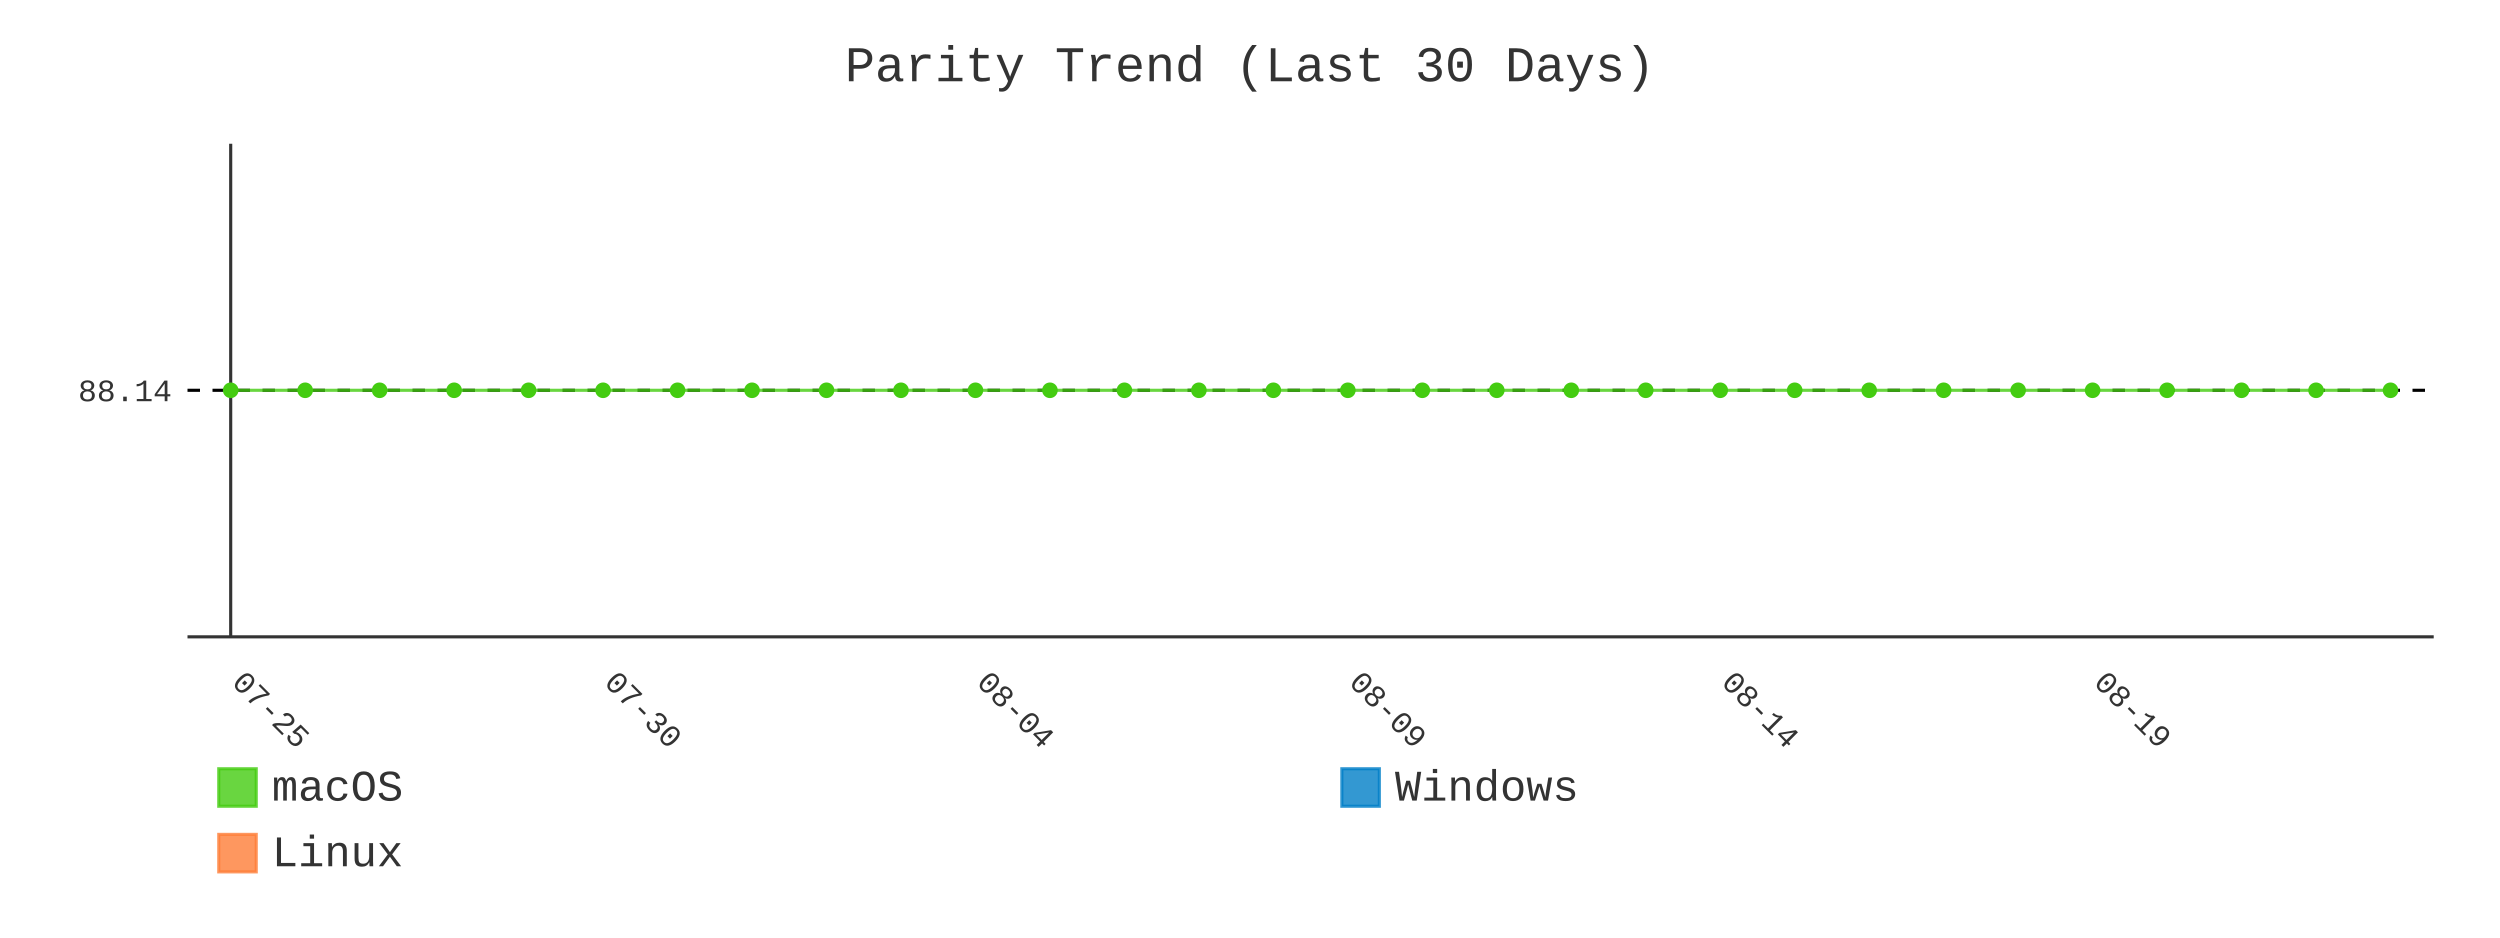
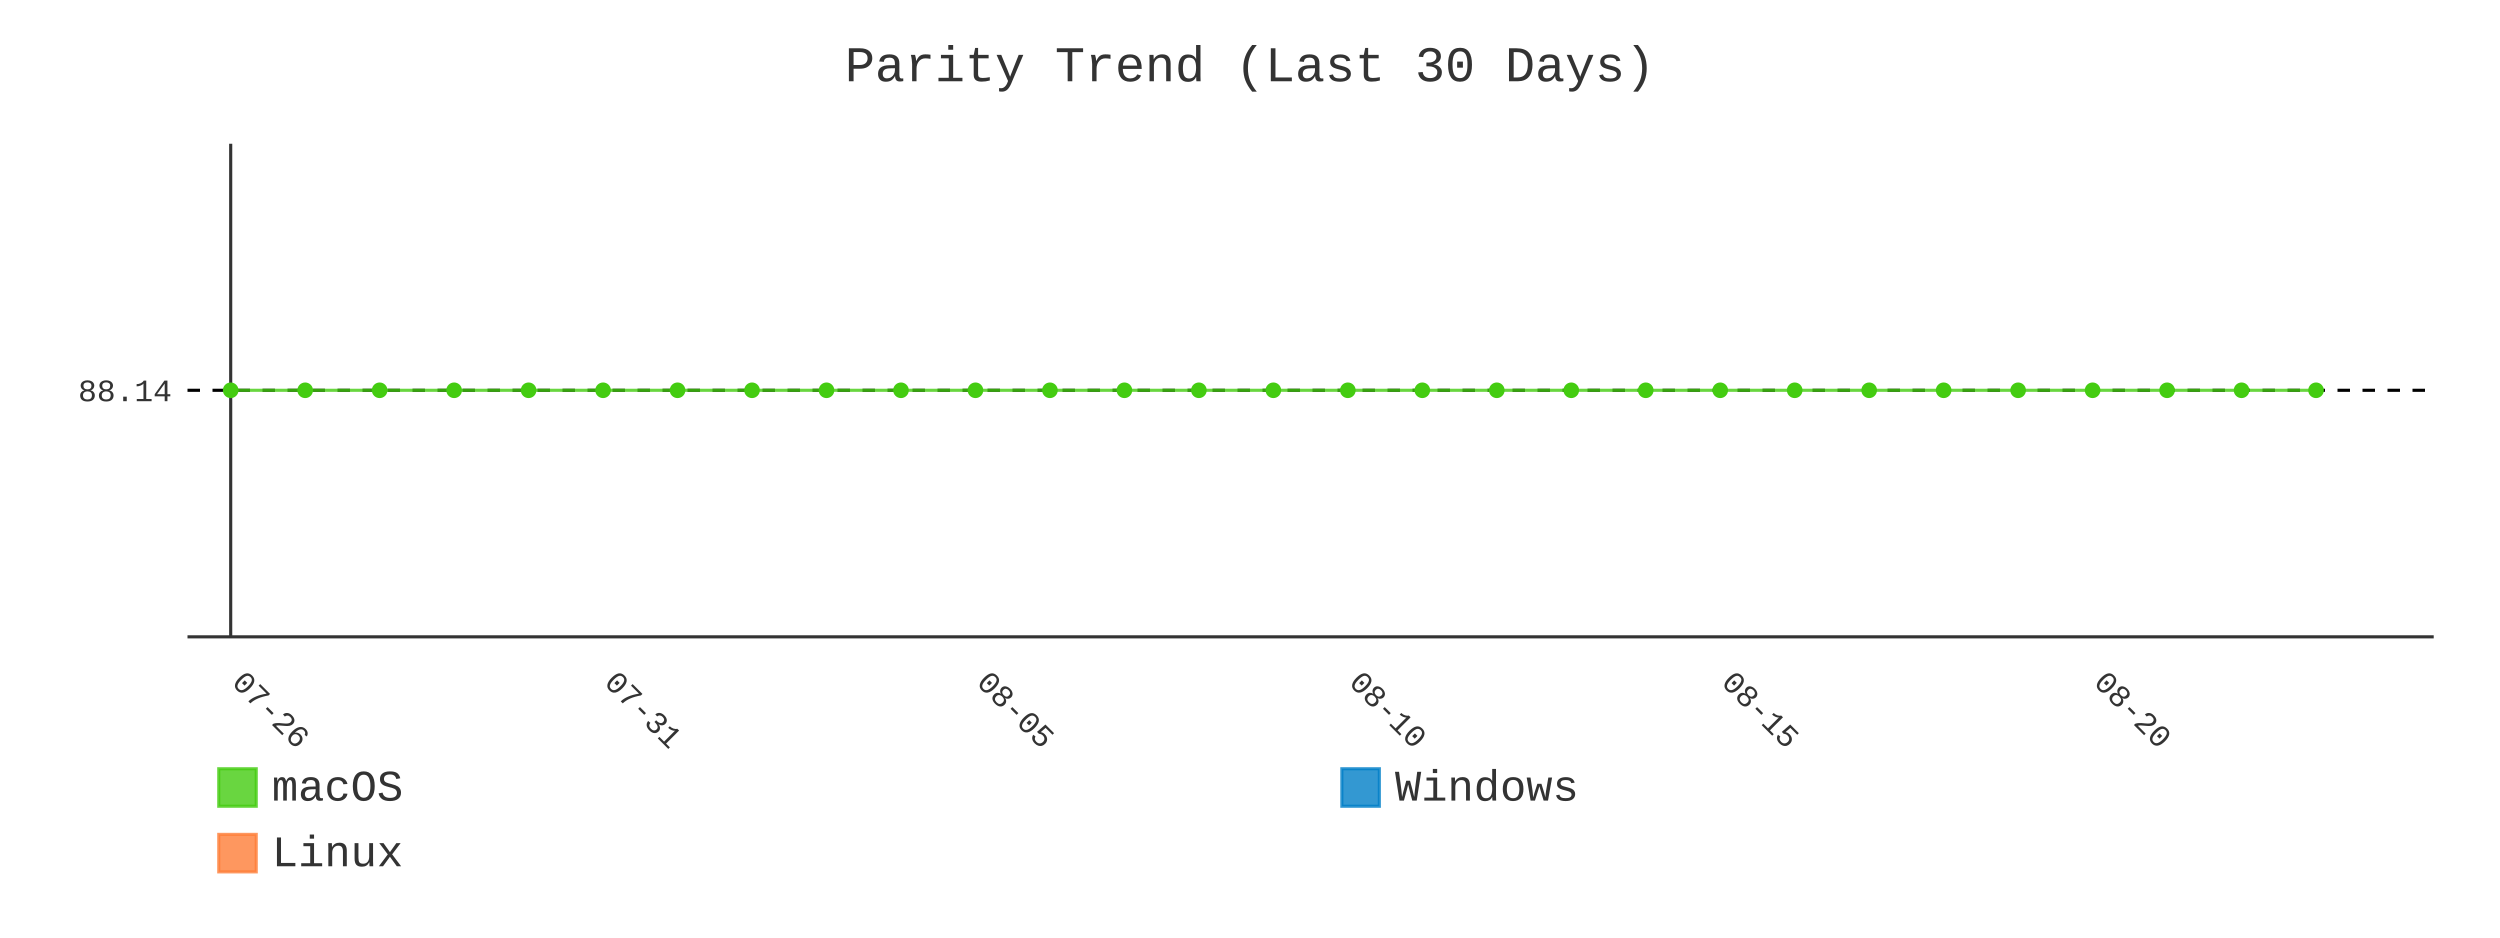
- <svg xmlns="http://www.w3.org/2000/svg" id="chart-ae4c4de7-3bb8-4392-a4a8-beb5d7f6f7af" class="pygal-chart" viewBox="0 0 800 300">
+ <svg xmlns="http://www.w3.org/2000/svg" id="chart-dc00bebd-95c6-4f0d-b27f-766d723820cd" class="pygal-chart" viewBox="0 0 800 300">
  <defs>
-     <style type="text/css">#chart-ae4c4de7-3bb8-4392-a4a8-beb5d7f6f7af{-webkit-user-select:none;-webkit-font-smoothing:antialiased;font-family:Consolas,"Liberation Mono",Menlo,Courier,monospace}#chart-ae4c4de7-3bb8-4392-a4a8-beb5d7f6f7af .title{font-family:Consolas,"Liberation Mono",Menlo,Courier,monospace;font-size:16px}#chart-ae4c4de7-3bb8-4392-a4a8-beb5d7f6f7af .legends .legend text{font-family:Consolas,"Liberation Mono",Menlo,Courier,monospace;font-size:14px}#chart-ae4c4de7-3bb8-4392-a4a8-beb5d7f6f7af .axis text{font-family:Consolas,"Liberation Mono",Menlo,Courier,monospace;font-size:10px}#chart-ae4c4de7-3bb8-4392-a4a8-beb5d7f6f7af .axis text.major{font-family:Consolas,"Liberation Mono",Menlo,Courier,monospace;font-size:10px}#chart-ae4c4de7-3bb8-4392-a4a8-beb5d7f6f7af .text-overlay text.value{font-family:Consolas,"Liberation Mono",Menlo,Courier,monospace;font-size:16px}#chart-ae4c4de7-3bb8-4392-a4a8-beb5d7f6f7af .text-overlay text.label{font-family:Consolas,"Liberation Mono",Menlo,Courier,monospace;font-size:10px}#chart-ae4c4de7-3bb8-4392-a4a8-beb5d7f6f7af .tooltip{font-family:Consolas,"Liberation Mono",Menlo,Courier,monospace;font-size:14px}#chart-ae4c4de7-3bb8-4392-a4a8-beb5d7f6f7af text.no_data{font-family:Consolas,"Liberation Mono",Menlo,Courier,monospace;font-size:64px}
- #chart-ae4c4de7-3bb8-4392-a4a8-beb5d7f6f7af{background-color:transparent}#chart-ae4c4de7-3bb8-4392-a4a8-beb5d7f6f7af path,#chart-ae4c4de7-3bb8-4392-a4a8-beb5d7f6f7af line,#chart-ae4c4de7-3bb8-4392-a4a8-beb5d7f6f7af rect,#chart-ae4c4de7-3bb8-4392-a4a8-beb5d7f6f7af circle{-webkit-transition:400ms;-moz-transition:400ms;transition:400ms}#chart-ae4c4de7-3bb8-4392-a4a8-beb5d7f6f7af .graph &gt; .background{fill:transparent}#chart-ae4c4de7-3bb8-4392-a4a8-beb5d7f6f7af .plot &gt; .background{fill:transparent}#chart-ae4c4de7-3bb8-4392-a4a8-beb5d7f6f7af .graph{fill:#333}#chart-ae4c4de7-3bb8-4392-a4a8-beb5d7f6f7af text.no_data{fill:#333}#chart-ae4c4de7-3bb8-4392-a4a8-beb5d7f6f7af .title{fill:#333}#chart-ae4c4de7-3bb8-4392-a4a8-beb5d7f6f7af .legends .legend text{fill:#333}#chart-ae4c4de7-3bb8-4392-a4a8-beb5d7f6f7af .legends .legend:hover text{fill:#333}#chart-ae4c4de7-3bb8-4392-a4a8-beb5d7f6f7af .axis .line{stroke:#333}#chart-ae4c4de7-3bb8-4392-a4a8-beb5d7f6f7af .axis .guide.line{stroke:#666}#chart-ae4c4de7-3bb8-4392-a4a8-beb5d7f6f7af .axis .major.line{stroke:#333}#chart-ae4c4de7-3bb8-4392-a4a8-beb5d7f6f7af .axis text.major{fill:#333}#chart-ae4c4de7-3bb8-4392-a4a8-beb5d7f6f7af .axis.y .guides:hover .guide.line,#chart-ae4c4de7-3bb8-4392-a4a8-beb5d7f6f7af .line-graph .axis.x .guides:hover .guide.line,#chart-ae4c4de7-3bb8-4392-a4a8-beb5d7f6f7af .stackedline-graph .axis.x .guides:hover .guide.line,#chart-ae4c4de7-3bb8-4392-a4a8-beb5d7f6f7af .xy-graph .axis.x .guides:hover .guide.line{stroke:#333}#chart-ae4c4de7-3bb8-4392-a4a8-beb5d7f6f7af .axis .guides:hover text{fill:#333}#chart-ae4c4de7-3bb8-4392-a4a8-beb5d7f6f7af .reactive{fill-opacity:.8;stroke-opacity:.8;stroke-width:1}#chart-ae4c4de7-3bb8-4392-a4a8-beb5d7f6f7af .ci{stroke:#333}#chart-ae4c4de7-3bb8-4392-a4a8-beb5d7f6f7af .reactive.active,#chart-ae4c4de7-3bb8-4392-a4a8-beb5d7f6f7af .active .reactive{fill-opacity:.9;stroke-opacity:.9;stroke-width:4}#chart-ae4c4de7-3bb8-4392-a4a8-beb5d7f6f7af .ci .reactive.active{stroke-width:1.5}#chart-ae4c4de7-3bb8-4392-a4a8-beb5d7f6f7af .series text{fill:#333}#chart-ae4c4de7-3bb8-4392-a4a8-beb5d7f6f7af .tooltip rect{fill:transparent;stroke:#333;-webkit-transition:opacity 400ms;-moz-transition:opacity 400ms;transition:opacity 400ms}#chart-ae4c4de7-3bb8-4392-a4a8-beb5d7f6f7af .tooltip .label{fill:#333}#chart-ae4c4de7-3bb8-4392-a4a8-beb5d7f6f7af .tooltip .label{fill:#333}#chart-ae4c4de7-3bb8-4392-a4a8-beb5d7f6f7af .tooltip .legend{font-size:.8em;fill:#666}#chart-ae4c4de7-3bb8-4392-a4a8-beb5d7f6f7af .tooltip .x_label{font-size:.6em;fill:#333}#chart-ae4c4de7-3bb8-4392-a4a8-beb5d7f6f7af .tooltip .xlink{font-size:.5em;text-decoration:underline}#chart-ae4c4de7-3bb8-4392-a4a8-beb5d7f6f7af .tooltip .value{font-size:1.5em}#chart-ae4c4de7-3bb8-4392-a4a8-beb5d7f6f7af .bound{font-size:.5em}#chart-ae4c4de7-3bb8-4392-a4a8-beb5d7f6f7af .max-value{font-size:.75em;fill:#666}#chart-ae4c4de7-3bb8-4392-a4a8-beb5d7f6f7af .map-element{fill:transparent;stroke:#666 !important}#chart-ae4c4de7-3bb8-4392-a4a8-beb5d7f6f7af .map-element .reactive{fill-opacity:inherit;stroke-opacity:inherit}#chart-ae4c4de7-3bb8-4392-a4a8-beb5d7f6f7af .color-0,#chart-ae4c4de7-3bb8-4392-a4a8-beb5d7f6f7af .color-0 a:visited{stroke:#4c1;fill:#4c1}#chart-ae4c4de7-3bb8-4392-a4a8-beb5d7f6f7af .color-1,#chart-ae4c4de7-3bb8-4392-a4a8-beb5d7f6f7af .color-1 a:visited{stroke:#007ec6;fill:#007ec6}#chart-ae4c4de7-3bb8-4392-a4a8-beb5d7f6f7af .color-2,#chart-ae4c4de7-3bb8-4392-a4a8-beb5d7f6f7af .color-2 a:visited{stroke:#fe7d37;fill:#fe7d37}#chart-ae4c4de7-3bb8-4392-a4a8-beb5d7f6f7af .text-overlay .color-0 text{fill:black}#chart-ae4c4de7-3bb8-4392-a4a8-beb5d7f6f7af .text-overlay .color-1 text{fill:black}#chart-ae4c4de7-3bb8-4392-a4a8-beb5d7f6f7af .text-overlay .color-2 text{fill:black}#chart-ae4c4de7-3bb8-4392-a4a8-beb5d7f6f7af .series{stroke-width:2}#chart-ae4c4de7-3bb8-4392-a4a8-beb5d7f6f7af .series.serie-0{stroke-width:2}#chart-ae4c4de7-3bb8-4392-a4a8-beb5d7f6f7af .series.serie-1{stroke-width:2}#chart-ae4c4de7-3bb8-4392-a4a8-beb5d7f6f7af .series.serie-2{stroke-width:2}
- #chart-ae4c4de7-3bb8-4392-a4a8-beb5d7f6f7af text.no_data{text-anchor:middle}#chart-ae4c4de7-3bb8-4392-a4a8-beb5d7f6f7af .guide.line{fill:none}#chart-ae4c4de7-3bb8-4392-a4a8-beb5d7f6f7af .centered{text-anchor:middle}#chart-ae4c4de7-3bb8-4392-a4a8-beb5d7f6f7af .title{text-anchor:middle}#chart-ae4c4de7-3bb8-4392-a4a8-beb5d7f6f7af .legends .legend text{fill-opacity:1}#chart-ae4c4de7-3bb8-4392-a4a8-beb5d7f6f7af .axis.x text{text-anchor:middle}#chart-ae4c4de7-3bb8-4392-a4a8-beb5d7f6f7af .axis.x:not(.web) text[transform]{text-anchor:start}#chart-ae4c4de7-3bb8-4392-a4a8-beb5d7f6f7af .axis.x:not(.web) text[transform].backwards{text-anchor:end}#chart-ae4c4de7-3bb8-4392-a4a8-beb5d7f6f7af .axis.y text{text-anchor:end}#chart-ae4c4de7-3bb8-4392-a4a8-beb5d7f6f7af .axis.y text[transform].backwards{text-anchor:start}#chart-ae4c4de7-3bb8-4392-a4a8-beb5d7f6f7af .axis.y2 text{text-anchor:start}#chart-ae4c4de7-3bb8-4392-a4a8-beb5d7f6f7af .axis.y2 text[transform].backwards{text-anchor:end}#chart-ae4c4de7-3bb8-4392-a4a8-beb5d7f6f7af .axis .guide.line{stroke-dasharray:4,4;stroke:black}#chart-ae4c4de7-3bb8-4392-a4a8-beb5d7f6f7af .axis .major.guide.line{stroke-dasharray:6,6;stroke:black}#chart-ae4c4de7-3bb8-4392-a4a8-beb5d7f6f7af .horizontal .axis.y .guide.line,#chart-ae4c4de7-3bb8-4392-a4a8-beb5d7f6f7af .horizontal .axis.y2 .guide.line,#chart-ae4c4de7-3bb8-4392-a4a8-beb5d7f6f7af .vertical .axis.x .guide.line{opacity:0}#chart-ae4c4de7-3bb8-4392-a4a8-beb5d7f6f7af .horizontal .axis.always_show .guide.line,#chart-ae4c4de7-3bb8-4392-a4a8-beb5d7f6f7af .vertical .axis.always_show .guide.line{opacity:1 !important}#chart-ae4c4de7-3bb8-4392-a4a8-beb5d7f6f7af .axis.y .guides:hover .guide.line,#chart-ae4c4de7-3bb8-4392-a4a8-beb5d7f6f7af .axis.y2 .guides:hover .guide.line,#chart-ae4c4de7-3bb8-4392-a4a8-beb5d7f6f7af .axis.x .guides:hover .guide.line{opacity:1}#chart-ae4c4de7-3bb8-4392-a4a8-beb5d7f6f7af .axis .guides:hover text{opacity:1}#chart-ae4c4de7-3bb8-4392-a4a8-beb5d7f6f7af .nofill{fill:none}#chart-ae4c4de7-3bb8-4392-a4a8-beb5d7f6f7af .subtle-fill{fill-opacity:.2}#chart-ae4c4de7-3bb8-4392-a4a8-beb5d7f6f7af .dot{stroke-width:1px;fill-opacity:1;stroke-opacity:1}#chart-ae4c4de7-3bb8-4392-a4a8-beb5d7f6f7af .dot.active{stroke-width:5px}#chart-ae4c4de7-3bb8-4392-a4a8-beb5d7f6f7af .dot.negative{fill:transparent}#chart-ae4c4de7-3bb8-4392-a4a8-beb5d7f6f7af text,#chart-ae4c4de7-3bb8-4392-a4a8-beb5d7f6f7af tspan{stroke:none !important}#chart-ae4c4de7-3bb8-4392-a4a8-beb5d7f6f7af .series text.active{opacity:1}#chart-ae4c4de7-3bb8-4392-a4a8-beb5d7f6f7af .tooltip rect{fill-opacity:.95;stroke-width:.5}#chart-ae4c4de7-3bb8-4392-a4a8-beb5d7f6f7af .tooltip text{fill-opacity:1}#chart-ae4c4de7-3bb8-4392-a4a8-beb5d7f6f7af .showable{visibility:hidden}#chart-ae4c4de7-3bb8-4392-a4a8-beb5d7f6f7af .showable.shown{visibility:visible}#chart-ae4c4de7-3bb8-4392-a4a8-beb5d7f6f7af .gauge-background{fill:rgba(229,229,229,1);stroke:none}#chart-ae4c4de7-3bb8-4392-a4a8-beb5d7f6f7af .bg-lines{stroke:transparent;stroke-width:2px}</style>
+     <style type="text/css">#chart-dc00bebd-95c6-4f0d-b27f-766d723820cd{-webkit-user-select:none;-webkit-font-smoothing:antialiased;font-family:Consolas,"Liberation Mono",Menlo,Courier,monospace}#chart-dc00bebd-95c6-4f0d-b27f-766d723820cd .title{font-family:Consolas,"Liberation Mono",Menlo,Courier,monospace;font-size:16px}#chart-dc00bebd-95c6-4f0d-b27f-766d723820cd .legends .legend text{font-family:Consolas,"Liberation Mono",Menlo,Courier,monospace;font-size:14px}#chart-dc00bebd-95c6-4f0d-b27f-766d723820cd .axis text{font-family:Consolas,"Liberation Mono",Menlo,Courier,monospace;font-size:10px}#chart-dc00bebd-95c6-4f0d-b27f-766d723820cd .axis text.major{font-family:Consolas,"Liberation Mono",Menlo,Courier,monospace;font-size:10px}#chart-dc00bebd-95c6-4f0d-b27f-766d723820cd .text-overlay text.value{font-family:Consolas,"Liberation Mono",Menlo,Courier,monospace;font-size:16px}#chart-dc00bebd-95c6-4f0d-b27f-766d723820cd .text-overlay text.label{font-family:Consolas,"Liberation Mono",Menlo,Courier,monospace;font-size:10px}#chart-dc00bebd-95c6-4f0d-b27f-766d723820cd .tooltip{font-family:Consolas,"Liberation Mono",Menlo,Courier,monospace;font-size:14px}#chart-dc00bebd-95c6-4f0d-b27f-766d723820cd text.no_data{font-family:Consolas,"Liberation Mono",Menlo,Courier,monospace;font-size:64px}
+ #chart-dc00bebd-95c6-4f0d-b27f-766d723820cd{background-color:transparent}#chart-dc00bebd-95c6-4f0d-b27f-766d723820cd path,#chart-dc00bebd-95c6-4f0d-b27f-766d723820cd line,#chart-dc00bebd-95c6-4f0d-b27f-766d723820cd rect,#chart-dc00bebd-95c6-4f0d-b27f-766d723820cd circle{-webkit-transition:400ms;-moz-transition:400ms;transition:400ms}#chart-dc00bebd-95c6-4f0d-b27f-766d723820cd .graph &gt; .background{fill:transparent}#chart-dc00bebd-95c6-4f0d-b27f-766d723820cd .plot &gt; .background{fill:transparent}#chart-dc00bebd-95c6-4f0d-b27f-766d723820cd .graph{fill:#333}#chart-dc00bebd-95c6-4f0d-b27f-766d723820cd text.no_data{fill:#333}#chart-dc00bebd-95c6-4f0d-b27f-766d723820cd .title{fill:#333}#chart-dc00bebd-95c6-4f0d-b27f-766d723820cd .legends .legend text{fill:#333}#chart-dc00bebd-95c6-4f0d-b27f-766d723820cd .legends .legend:hover text{fill:#333}#chart-dc00bebd-95c6-4f0d-b27f-766d723820cd .axis .line{stroke:#333}#chart-dc00bebd-95c6-4f0d-b27f-766d723820cd .axis .guide.line{stroke:#666}#chart-dc00bebd-95c6-4f0d-b27f-766d723820cd .axis .major.line{stroke:#333}#chart-dc00bebd-95c6-4f0d-b27f-766d723820cd .axis text.major{fill:#333}#chart-dc00bebd-95c6-4f0d-b27f-766d723820cd .axis.y .guides:hover .guide.line,#chart-dc00bebd-95c6-4f0d-b27f-766d723820cd .line-graph .axis.x .guides:hover .guide.line,#chart-dc00bebd-95c6-4f0d-b27f-766d723820cd .stackedline-graph .axis.x .guides:hover .guide.line,#chart-dc00bebd-95c6-4f0d-b27f-766d723820cd .xy-graph .axis.x .guides:hover .guide.line{stroke:#333}#chart-dc00bebd-95c6-4f0d-b27f-766d723820cd .axis .guides:hover text{fill:#333}#chart-dc00bebd-95c6-4f0d-b27f-766d723820cd .reactive{fill-opacity:.8;stroke-opacity:.8;stroke-width:1}#chart-dc00bebd-95c6-4f0d-b27f-766d723820cd .ci{stroke:#333}#chart-dc00bebd-95c6-4f0d-b27f-766d723820cd .reactive.active,#chart-dc00bebd-95c6-4f0d-b27f-766d723820cd .active .reactive{fill-opacity:.9;stroke-opacity:.9;stroke-width:4}#chart-dc00bebd-95c6-4f0d-b27f-766d723820cd .ci .reactive.active{stroke-width:1.5}#chart-dc00bebd-95c6-4f0d-b27f-766d723820cd .series text{fill:#333}#chart-dc00bebd-95c6-4f0d-b27f-766d723820cd .tooltip rect{fill:transparent;stroke:#333;-webkit-transition:opacity 400ms;-moz-transition:opacity 400ms;transition:opacity 400ms}#chart-dc00bebd-95c6-4f0d-b27f-766d723820cd .tooltip .label{fill:#333}#chart-dc00bebd-95c6-4f0d-b27f-766d723820cd .tooltip .label{fill:#333}#chart-dc00bebd-95c6-4f0d-b27f-766d723820cd .tooltip .legend{font-size:.8em;fill:#666}#chart-dc00bebd-95c6-4f0d-b27f-766d723820cd .tooltip .x_label{font-size:.6em;fill:#333}#chart-dc00bebd-95c6-4f0d-b27f-766d723820cd .tooltip .xlink{font-size:.5em;text-decoration:underline}#chart-dc00bebd-95c6-4f0d-b27f-766d723820cd .tooltip .value{font-size:1.5em}#chart-dc00bebd-95c6-4f0d-b27f-766d723820cd .bound{font-size:.5em}#chart-dc00bebd-95c6-4f0d-b27f-766d723820cd .max-value{font-size:.75em;fill:#666}#chart-dc00bebd-95c6-4f0d-b27f-766d723820cd .map-element{fill:transparent;stroke:#666 !important}#chart-dc00bebd-95c6-4f0d-b27f-766d723820cd .map-element .reactive{fill-opacity:inherit;stroke-opacity:inherit}#chart-dc00bebd-95c6-4f0d-b27f-766d723820cd .color-0,#chart-dc00bebd-95c6-4f0d-b27f-766d723820cd .color-0 a:visited{stroke:#4c1;fill:#4c1}#chart-dc00bebd-95c6-4f0d-b27f-766d723820cd .color-1,#chart-dc00bebd-95c6-4f0d-b27f-766d723820cd .color-1 a:visited{stroke:#007ec6;fill:#007ec6}#chart-dc00bebd-95c6-4f0d-b27f-766d723820cd .color-2,#chart-dc00bebd-95c6-4f0d-b27f-766d723820cd .color-2 a:visited{stroke:#fe7d37;fill:#fe7d37}#chart-dc00bebd-95c6-4f0d-b27f-766d723820cd .text-overlay .color-0 text{fill:black}#chart-dc00bebd-95c6-4f0d-b27f-766d723820cd .text-overlay .color-1 text{fill:black}#chart-dc00bebd-95c6-4f0d-b27f-766d723820cd .text-overlay .color-2 text{fill:black}#chart-dc00bebd-95c6-4f0d-b27f-766d723820cd .series{stroke-width:2}#chart-dc00bebd-95c6-4f0d-b27f-766d723820cd .series.serie-0{stroke-width:2}#chart-dc00bebd-95c6-4f0d-b27f-766d723820cd .series.serie-1{stroke-width:2}#chart-dc00bebd-95c6-4f0d-b27f-766d723820cd .series.serie-2{stroke-width:2}
+ #chart-dc00bebd-95c6-4f0d-b27f-766d723820cd text.no_data{text-anchor:middle}#chart-dc00bebd-95c6-4f0d-b27f-766d723820cd .guide.line{fill:none}#chart-dc00bebd-95c6-4f0d-b27f-766d723820cd .centered{text-anchor:middle}#chart-dc00bebd-95c6-4f0d-b27f-766d723820cd .title{text-anchor:middle}#chart-dc00bebd-95c6-4f0d-b27f-766d723820cd .legends .legend text{fill-opacity:1}#chart-dc00bebd-95c6-4f0d-b27f-766d723820cd .axis.x text{text-anchor:middle}#chart-dc00bebd-95c6-4f0d-b27f-766d723820cd .axis.x:not(.web) text[transform]{text-anchor:start}#chart-dc00bebd-95c6-4f0d-b27f-766d723820cd .axis.x:not(.web) text[transform].backwards{text-anchor:end}#chart-dc00bebd-95c6-4f0d-b27f-766d723820cd .axis.y text{text-anchor:end}#chart-dc00bebd-95c6-4f0d-b27f-766d723820cd .axis.y text[transform].backwards{text-anchor:start}#chart-dc00bebd-95c6-4f0d-b27f-766d723820cd .axis.y2 text{text-anchor:start}#chart-dc00bebd-95c6-4f0d-b27f-766d723820cd .axis.y2 text[transform].backwards{text-anchor:end}#chart-dc00bebd-95c6-4f0d-b27f-766d723820cd .axis .guide.line{stroke-dasharray:4,4;stroke:black}#chart-dc00bebd-95c6-4f0d-b27f-766d723820cd .axis .major.guide.line{stroke-dasharray:6,6;stroke:black}#chart-dc00bebd-95c6-4f0d-b27f-766d723820cd .horizontal .axis.y .guide.line,#chart-dc00bebd-95c6-4f0d-b27f-766d723820cd .horizontal .axis.y2 .guide.line,#chart-dc00bebd-95c6-4f0d-b27f-766d723820cd .vertical .axis.x .guide.line{opacity:0}#chart-dc00bebd-95c6-4f0d-b27f-766d723820cd .horizontal .axis.always_show .guide.line,#chart-dc00bebd-95c6-4f0d-b27f-766d723820cd .vertical .axis.always_show .guide.line{opacity:1 !important}#chart-dc00bebd-95c6-4f0d-b27f-766d723820cd .axis.y .guides:hover .guide.line,#chart-dc00bebd-95c6-4f0d-b27f-766d723820cd .axis.y2 .guides:hover .guide.line,#chart-dc00bebd-95c6-4f0d-b27f-766d723820cd .axis.x .guides:hover .guide.line{opacity:1}#chart-dc00bebd-95c6-4f0d-b27f-766d723820cd .axis .guides:hover text{opacity:1}#chart-dc00bebd-95c6-4f0d-b27f-766d723820cd .nofill{fill:none}#chart-dc00bebd-95c6-4f0d-b27f-766d723820cd .subtle-fill{fill-opacity:.2}#chart-dc00bebd-95c6-4f0d-b27f-766d723820cd .dot{stroke-width:1px;fill-opacity:1;stroke-opacity:1}#chart-dc00bebd-95c6-4f0d-b27f-766d723820cd .dot.active{stroke-width:5px}#chart-dc00bebd-95c6-4f0d-b27f-766d723820cd .dot.negative{fill:transparent}#chart-dc00bebd-95c6-4f0d-b27f-766d723820cd text,#chart-dc00bebd-95c6-4f0d-b27f-766d723820cd tspan{stroke:none !important}#chart-dc00bebd-95c6-4f0d-b27f-766d723820cd .series text.active{opacity:1}#chart-dc00bebd-95c6-4f0d-b27f-766d723820cd .tooltip rect{fill-opacity:.95;stroke-width:.5}#chart-dc00bebd-95c6-4f0d-b27f-766d723820cd .tooltip text{fill-opacity:1}#chart-dc00bebd-95c6-4f0d-b27f-766d723820cd .showable{visibility:hidden}#chart-dc00bebd-95c6-4f0d-b27f-766d723820cd .showable.shown{visibility:visible}#chart-dc00bebd-95c6-4f0d-b27f-766d723820cd .gauge-background{fill:rgba(229,229,229,1);stroke:none}#chart-dc00bebd-95c6-4f0d-b27f-766d723820cd .bg-lines{stroke:transparent;stroke-width:2px}</style>
  </defs>
  <g class="graph line-graph vertical">
    <rect x="0" y="0" width="800" height="300" class="background" />
    <g transform="translate(60, 46)" class="plot">
      <rect x="0" y="0" width="718.787" height="157.787" class="background" />
      <g class="axis y always_show">
        <path d="M0 157.787 h718.787" class="line" />
        <g class="guides">
          <path d="M0 78.893 h718.787" class="guide line" />
          <text x="-5" y="82.393" class="">88.14</text>
        </g>
      </g>
      <g class="axis x">
        <g class="guides">
          <path d="M13.823 0 v157.787" class="major line" />
-           <text x="13.823" y="172.787" class="major" transform="rotate(45 13.82282 172.7868)">07-25</text>
+           <text x="13.823" y="172.787" class="major" transform="rotate(45 13.82282 172.7868)">07-26</text>
        </g>
        <g class="guides">
          <path d="M132.985 0 v157.787" class="major guide line" />
-           <text x="132.985" y="172.787" class="major" transform="rotate(45 132.9851 172.7868)">07-30</text>
+           <text x="132.985" y="172.787" class="major" transform="rotate(45 132.9851 172.7868)">07-31</text>
        </g>
        <g class="guides">
          <path d="M252.147 0 v157.787" class="major guide line" />
-           <text x="252.147" y="172.787" class="major" transform="rotate(45 252.1474 172.7868)">08-04</text>
+           <text x="252.147" y="172.787" class="major" transform="rotate(45 252.1474 172.7868)">08-05</text>
        </g>
        <g class="guides">
          <path d="M371.31 0 v157.787" class="major guide line" />
-           <text x="371.31" y="172.787" class="major" transform="rotate(45 371.3096 172.7868)">08-09</text>
+           <text x="371.31" y="172.787" class="major" transform="rotate(45 371.3096 172.7868)">08-10</text>
        </g>
        <g class="guides">
          <path d="M490.472 0 v157.787" class="major guide line" />
-           <text x="490.472" y="172.787" class="major" transform="rotate(45 490.4719 172.7868)">08-14</text>
+           <text x="490.472" y="172.787" class="major" transform="rotate(45 490.4719 172.7868)">08-15</text>
        </g>
        <g class="guides">
          <path d="M609.634 0 v157.787" class="major guide line" />
-           <text x="609.634" y="172.787" class="major" transform="rotate(45 609.6342 172.7868)">08-19</text>
+           <text x="609.634" y="172.787" class="major" transform="rotate(45 609.6342 172.7868)">08-20</text>
        </g>
      </g>
      <g class="series serie-0 color-0">
-         <path d="M13.823 78.893 L37.655 78.893 61.488 78.893 85.32 78.893 109.153 78.893 132.985 78.893 156.818 78.893 180.65 78.893 204.482 78.893 228.315 78.893 252.147 78.893 275.98 78.893 299.812 78.893 323.645 78.893 347.477 78.893 371.31 78.893 395.142 78.893 418.975 78.893 442.807 78.893 466.639 78.893 490.472 78.893 514.304 78.893 538.137 78.893 561.969 78.893 585.802 78.893 609.634 78.893 633.467 78.893 657.299 78.893 681.132 78.893 704.964 78.893" class="line reactive nofill" />
+         <path d="M13.823 78.893 L37.655 78.893 61.488 78.893 85.32 78.893 109.153 78.893 132.985 78.893 156.818 78.893 180.65 78.893 204.482 78.893 228.315 78.893 252.147 78.893 275.98 78.893 299.812 78.893 323.645 78.893 347.477 78.893 371.31 78.893 395.142 78.893 418.975 78.893 442.807 78.893 466.639 78.893 490.472 78.893 514.304 78.893 538.137 78.893 561.969 78.893 585.802 78.893 609.634 78.893 633.467 78.893 657.299 78.893 681.132 78.893" class="line reactive nofill" />
      </g>
      <g class="series serie-1 color-1" />
      <g class="series serie-2 color-2" />
    </g>
    <g class="titles">
      <text x="400.0" y="26" class="title plot_title">Parity Trend (Last 30 Days)</text>
    </g>
    <g transform="translate(60, 46)" class="plot overlay">
      <g class="series serie-0 color-0">
        <g class="dots">
          <circle cx="13.823" cy="78.893" r="2" class="dot reactive tooltip-trigger" />
        </g>
        <g class="dots">
          <circle cx="37.655" cy="78.893" r="2" class="dot reactive tooltip-trigger" />
        </g>
        <g class="dots">
          <circle cx="61.488" cy="78.893" r="2" class="dot reactive tooltip-trigger" />
        </g>
        <g class="dots">
          <circle cx="85.32" cy="78.893" r="2" class="dot reactive tooltip-trigger" />
        </g>
        <g class="dots">
          <circle cx="109.153" cy="78.893" r="2" class="dot reactive tooltip-trigger" />
        </g>
        <g class="dots">
          <circle cx="132.985" cy="78.893" r="2" class="dot reactive tooltip-trigger" />
        </g>
        <g class="dots">
          <circle cx="156.818" cy="78.893" r="2" class="dot reactive tooltip-trigger" />
        </g>
        <g class="dots">
          <circle cx="180.65" cy="78.893" r="2" class="dot reactive tooltip-trigger" />
        </g>
        <g class="dots">
          <circle cx="204.482" cy="78.893" r="2" class="dot reactive tooltip-trigger" />
        </g>
        <g class="dots">
          <circle cx="228.315" cy="78.893" r="2" class="dot reactive tooltip-trigger" />
        </g>
        <g class="dots">
          <circle cx="252.147" cy="78.893" r="2" class="dot reactive tooltip-trigger" />
        </g>
        <g class="dots">
          <circle cx="275.98" cy="78.893" r="2" class="dot reactive tooltip-trigger" />
        </g>
        <g class="dots">
          <circle cx="299.812" cy="78.893" r="2" class="dot reactive tooltip-trigger" />
        </g>
        <g class="dots">
          <circle cx="323.645" cy="78.893" r="2" class="dot reactive tooltip-trigger" />
        </g>
        <g class="dots">
          <circle cx="347.477" cy="78.893" r="2" class="dot reactive tooltip-trigger" />
        </g>
        <g class="dots">
          <circle cx="371.31" cy="78.893" r="2" class="dot reactive tooltip-trigger" />
        </g>
        <g class="dots">
          <circle cx="395.142" cy="78.893" r="2" class="dot reactive tooltip-trigger" />
        </g>
        <g class="dots">
          <circle cx="418.975" cy="78.893" r="2" class="dot reactive tooltip-trigger" />
        </g>
        <g class="dots">
          <circle cx="442.807" cy="78.893" r="2" class="dot reactive tooltip-trigger" />
        </g>
        <g class="dots">
          <circle cx="466.639" cy="78.893" r="2" class="dot reactive tooltip-trigger" />
        </g>
        <g class="dots">
          <circle cx="490.472" cy="78.893" r="2" class="dot reactive tooltip-trigger" />
        </g>
        <g class="dots">
          <circle cx="514.304" cy="78.893" r="2" class="dot reactive tooltip-trigger" />
        </g>
        <g class="dots">
          <circle cx="538.137" cy="78.893" r="2" class="dot reactive tooltip-trigger" />
        </g>
        <g class="dots">
          <circle cx="561.969" cy="78.893" r="2" class="dot reactive tooltip-trigger" />
        </g>
        <g class="dots">
          <circle cx="585.802" cy="78.893" r="2" class="dot reactive tooltip-trigger" />
        </g>
        <g class="dots">
          <circle cx="609.634" cy="78.893" r="2" class="dot reactive tooltip-trigger" />
        </g>
        <g class="dots">
          <circle cx="633.467" cy="78.893" r="2" class="dot reactive tooltip-trigger" />
        </g>
        <g class="dots">
          <circle cx="657.299" cy="78.893" r="2" class="dot reactive tooltip-trigger" />
        </g>
        <g class="dots">
          <circle cx="681.132" cy="78.893" r="2" class="dot reactive tooltip-trigger" />
        </g>
-         <g class="dots">
-           <circle cx="704.964" cy="78.893" r="2" class="dot reactive tooltip-trigger" />
-         </g>
      </g>
      <g class="series serie-1 color-1" />
      <g class="series serie-2 color-2" />
    </g>
    <g transform="translate(60, 46)" class="plot text-overlay">
      <g class="series serie-0 color-0" />
      <g class="series serie-1 color-1" />
      <g class="series serie-2 color-2" />
    </g>
    <g transform="translate(60, 46)" class="plot tooltip-overlay">
      <g transform="translate(0 0)" style="opacity: 0" class="tooltip">
        <rect rx="0" ry="0" width="0" height="0" class="tooltip-box" />
        <g class="text" />
      </g>
    </g>
    <g transform="translate(70, 245)" class="legends">
      <g id="activate-serie-0" class="legend reactive activate-serie">
        <rect x="0.0" y="1.0" width="12" height="12" class="color-0 reactive" />
        <text x="17.0" y="11.2">macOS</text>
      </g>
      <g id="activate-serie-1" class="legend reactive activate-serie">
        <rect x="359.393" y="1.0" width="12" height="12" class="color-1 reactive" />
        <text x="376.393" y="11.2">Windows</text>
      </g>
      <g id="activate-serie-2" class="legend reactive activate-serie">
        <rect x="0.0" y="22.0" width="12" height="12" class="color-2 reactive" />
        <text x="17.0" y="32.2">Linux</text>
      </g>
    </g>
  </g>
</svg>
